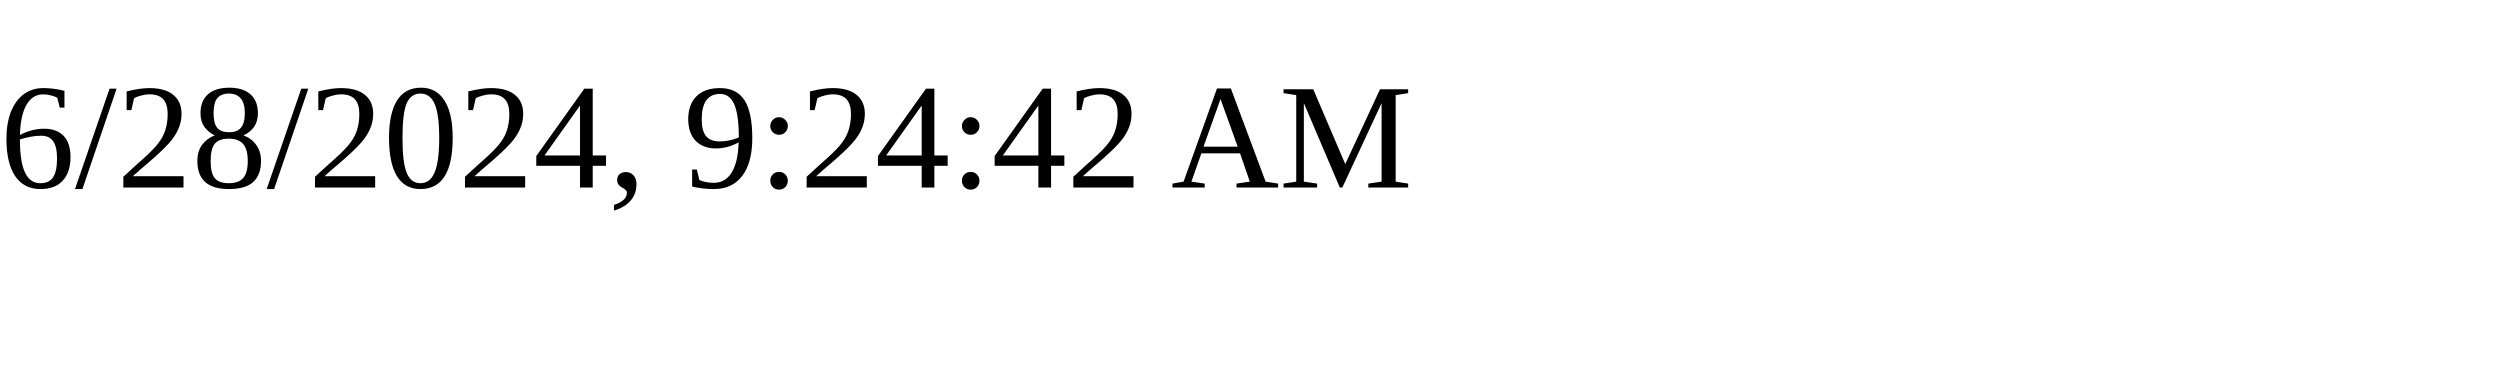
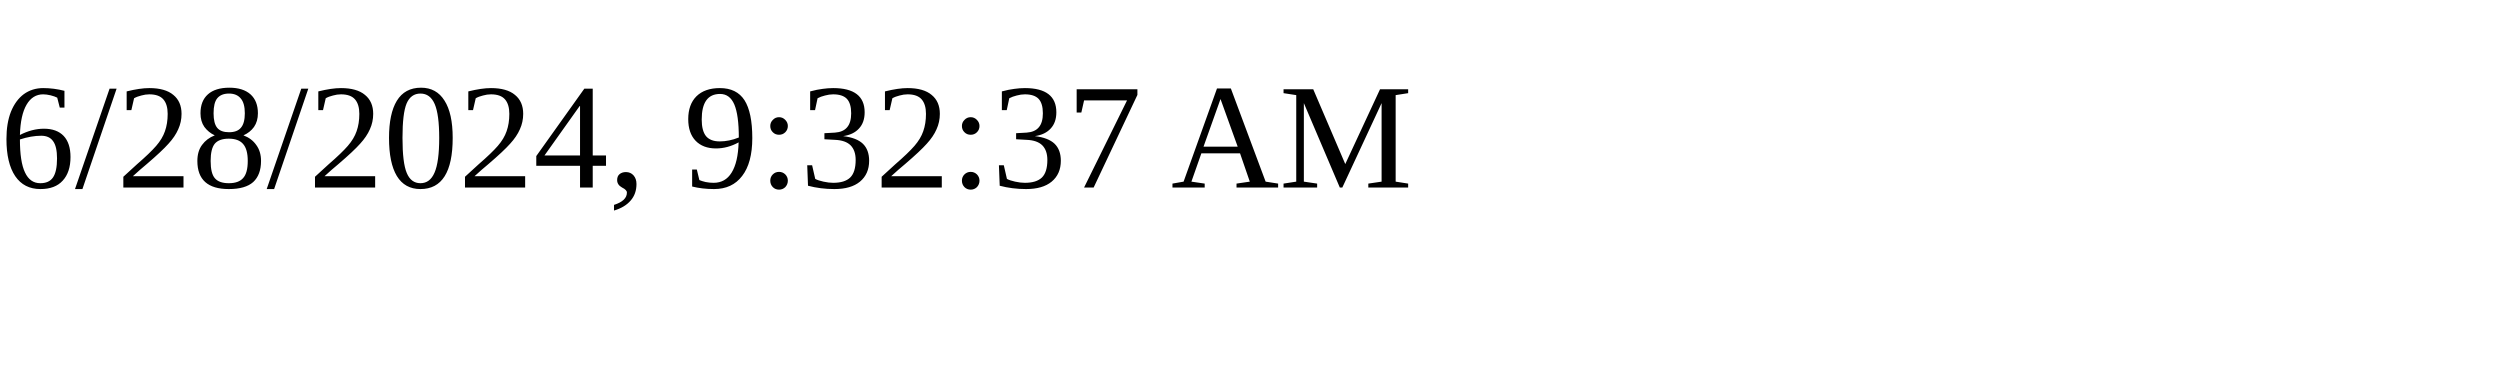
<svg xmlns="http://www.w3.org/2000/svg" height="30" width="200">
-   <text x="0" y="15">6/28/2024, 9:24:42 AM</text>
+   <text x="0" y="15">6/28/2024, 9:32:37 AM</text>
</svg>
